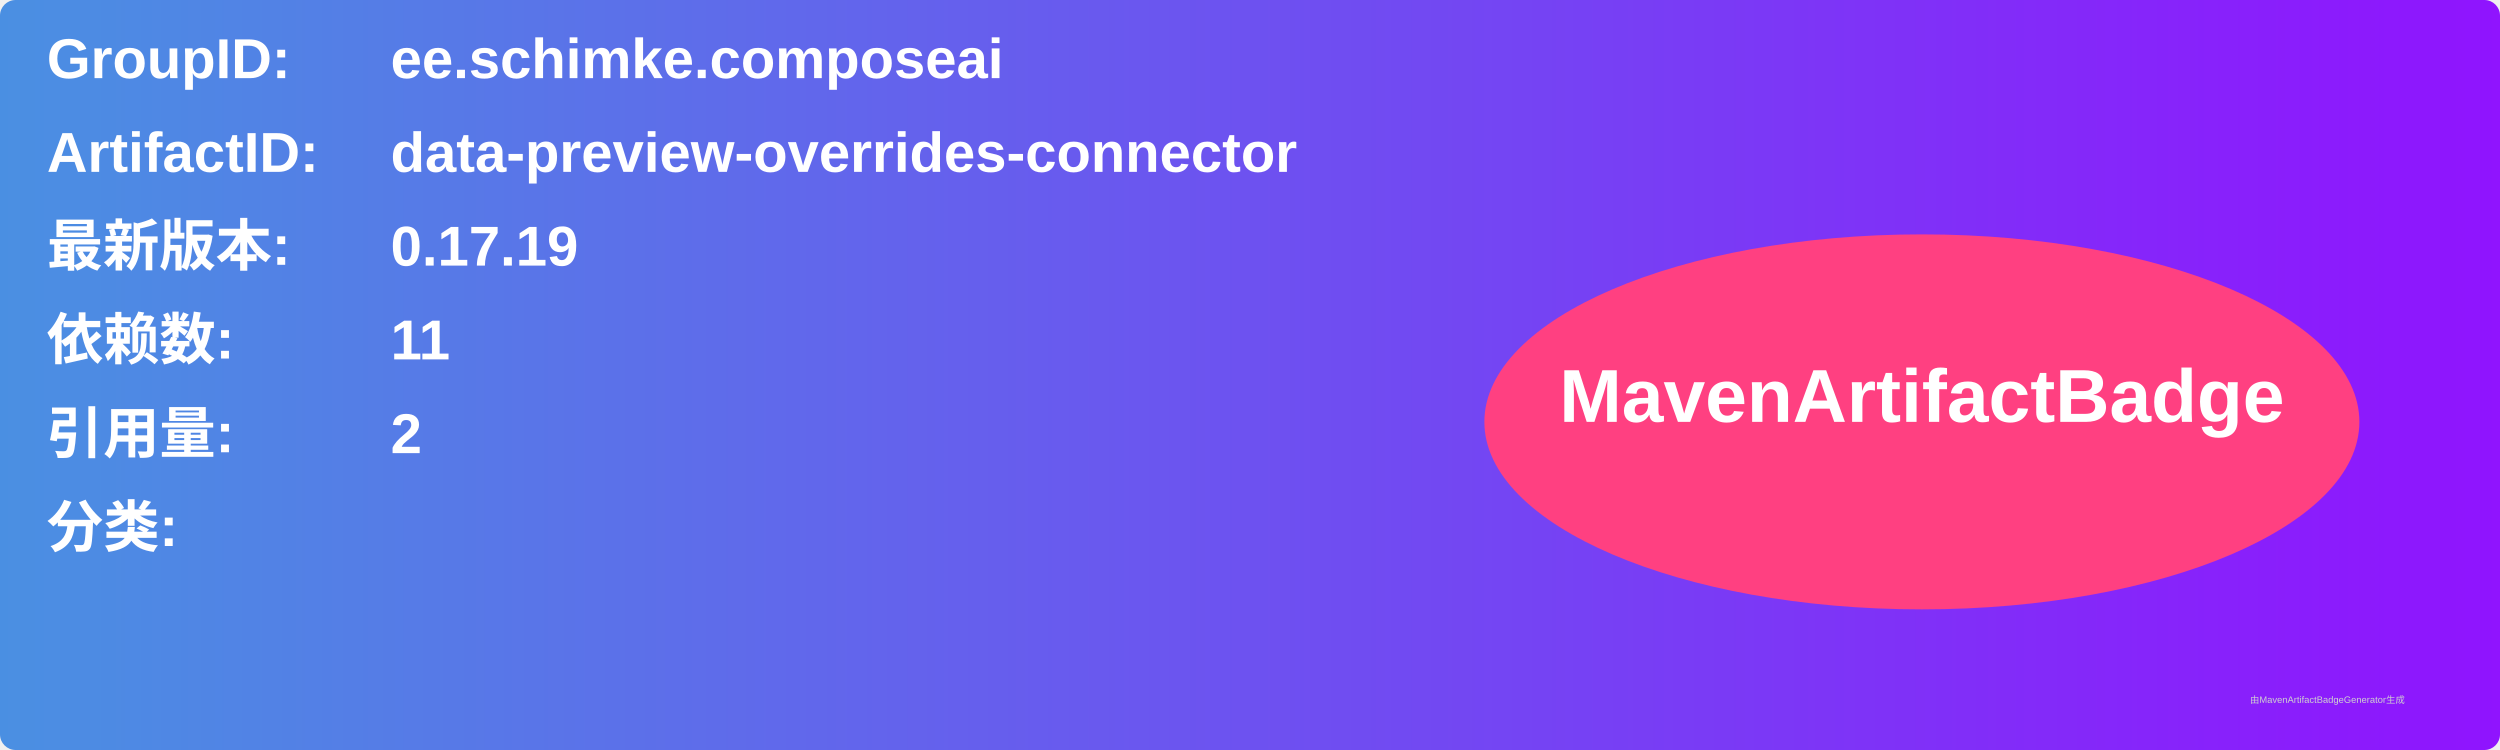
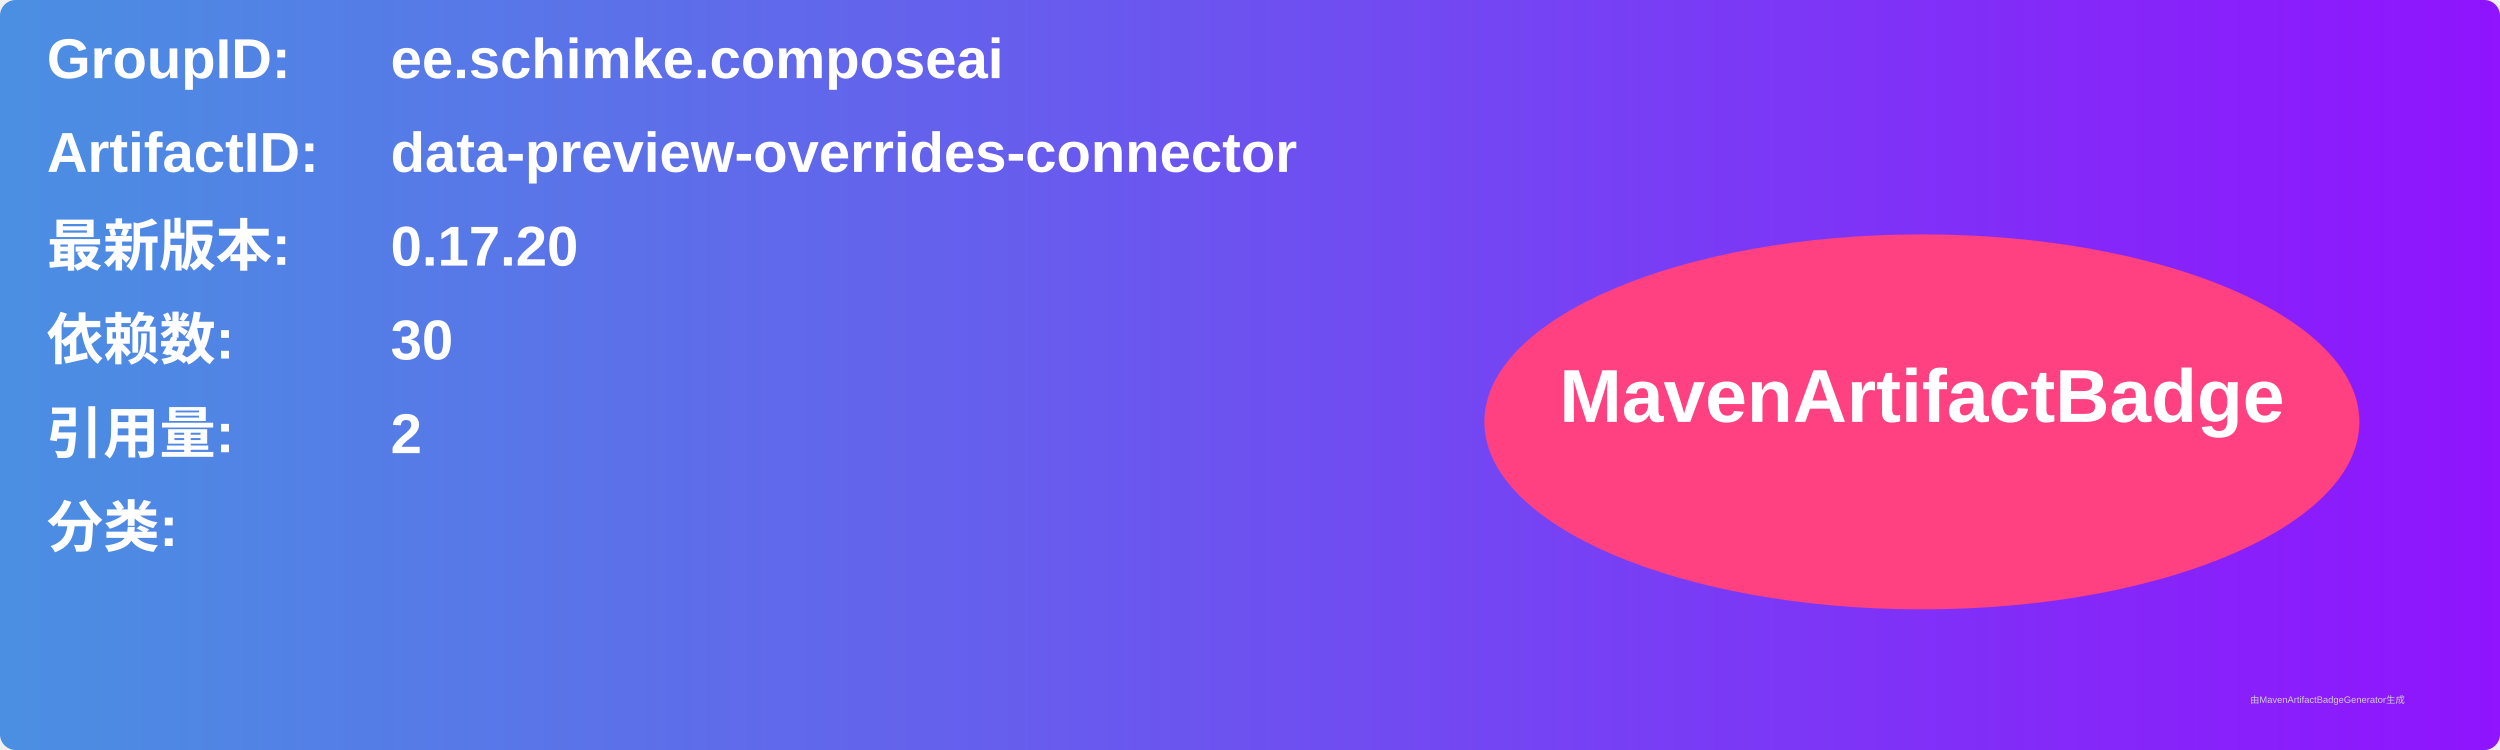
<svg xmlns="http://www.w3.org/2000/svg" width="800" height="240" viewBox="0 0 800 240">
  <linearGradient id="grad" x1="0%" y1="0%" x2="100%" y2="0%">
    <stop offset="0%" stop-color="#4a90e2" />
    <stop offset="100%" stop-color="#9013fe" />
  </linearGradient>
  <rect width="100%" height="100%" rx="5" ry="5" fill="url(#grad)" />
  <g transform="translate(15, 15)">
    <text x="0" y="10" font-family="Arial" font-size="18" fill="white" font-weight="bold" width="260">GroupID:</text>
    <text x="110" y="10" font-family="Arial" font-size="18" fill="white" font-weight="bold" width="460">ee.schimke.composeai</text>
    <text x="0" y="40" font-family="Arial" font-size="18" fill="white" font-weight="bold" width="260">ArtifactID:</text>
    <text x="110" y="40" font-family="Arial" font-size="18" fill="white" font-weight="bold" width="460">data-preview-overrides-connector</text>
    <text x="0" y="70" font-family="Arial" font-size="18" fill="white" font-weight="bold">最新版本:</text>
    <text x="110" y="70" font-family="Arial" font-size="18" fill="white" font-weight="bold">
-       <tspan font-weight="bold">0.17.19</tspan>
+       <tspan font-weight="bold">0.17.20</tspan>
    </text>
    <text x="0" y="100" font-family="Arial" font-size="18" fill="white" font-weight="bold">依赖数: </text>
    <text x="110" y="100" font-family="Arial" font-size="18" fill="white">
-       <tspan font-weight="bold">11</tspan>
+       <tspan font-weight="bold">30</tspan>
    </text>
    <text x="0" y="130" font-family="Arial" font-size="18" fill="white" font-weight="bold">引用量: </text>
    <text x="110" y="130" font-family="Arial" font-size="18" fill="white">
      <tspan font-weight="bold">2</tspan>
    </text>
    <text x="0" y="160" font-family="Arial" font-size="18" fill="white" font-weight="bold">分类:</text>
    <text x="10" y="190" font-family="Arial" font-size="10" fill="white">
      <tspan font-weight="bold" />
    </text>
    <ellipse cx="600" cy="120" rx="140" ry="60" fill="#ff4081" />
    <text x="600" y="120" text-anchor="middle" font-family="Arial" font-size="24" fill="white" font-weight="bold">MavenArtifactBadge</text>
  </g>
  <text x="720" y="225" font-family="Arial" font-size="3" fill="#d0d0d0">由MavenArtifactBadgeGenerator生成</text>
</svg>
